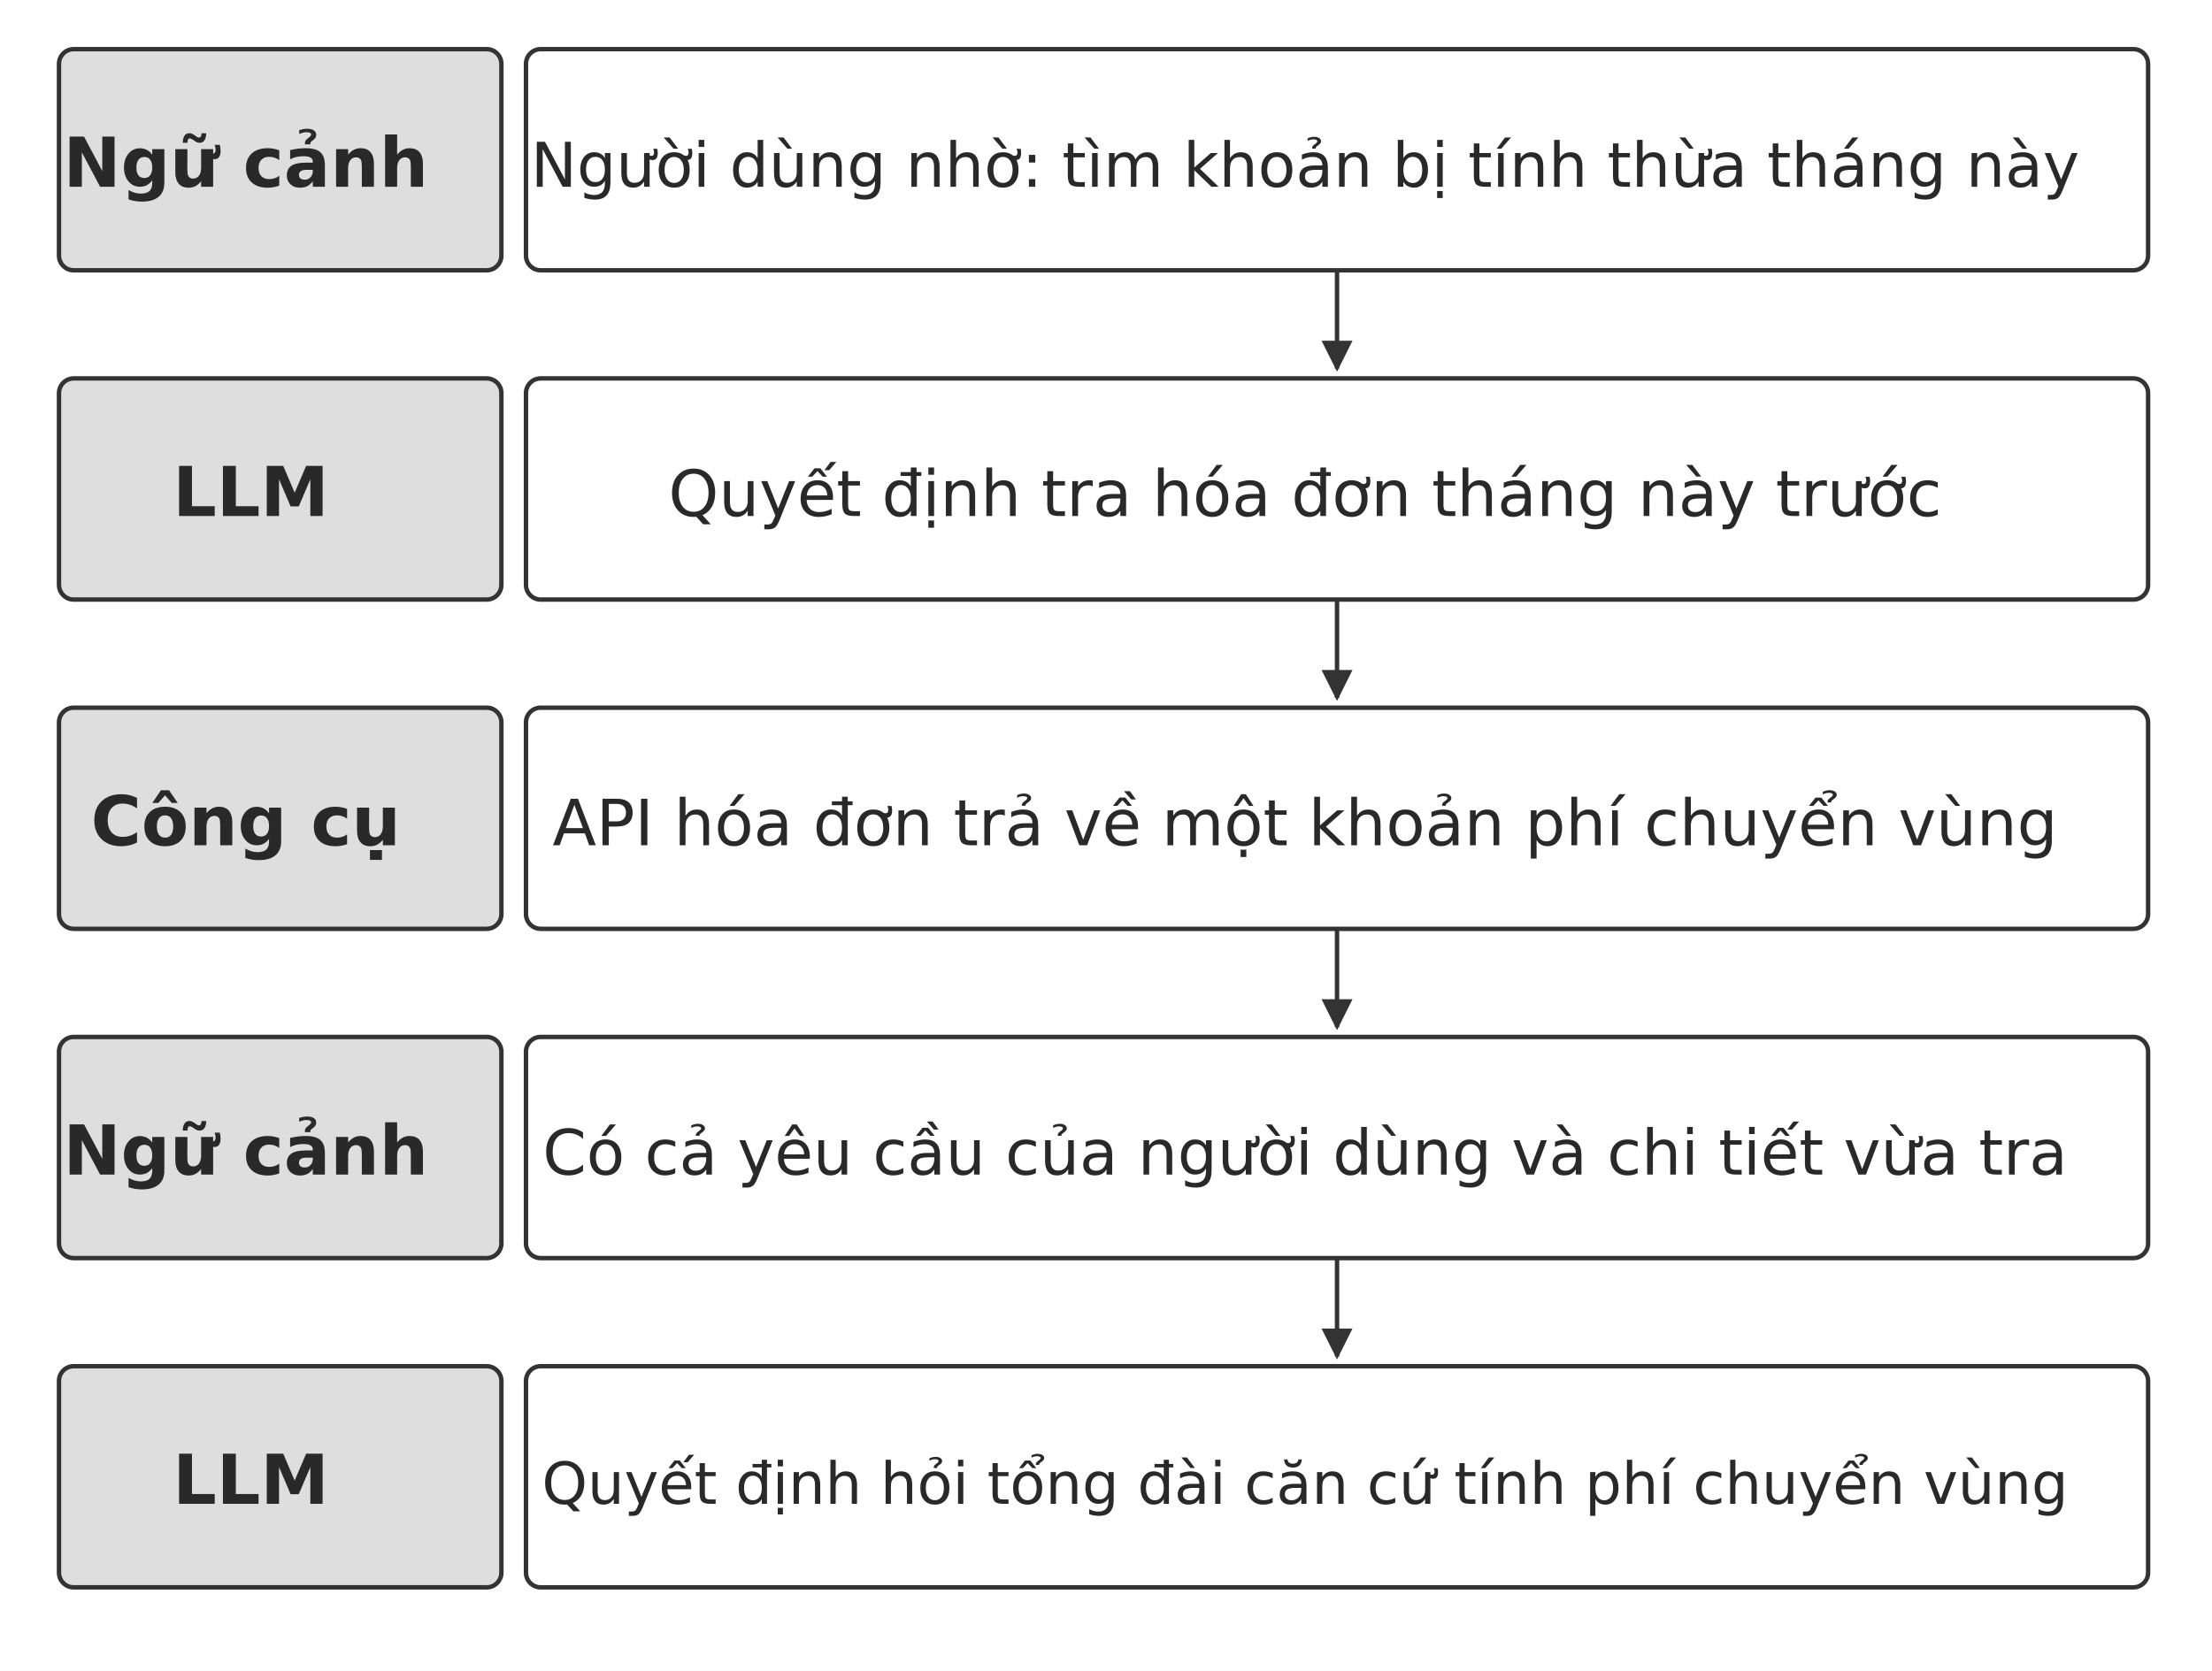
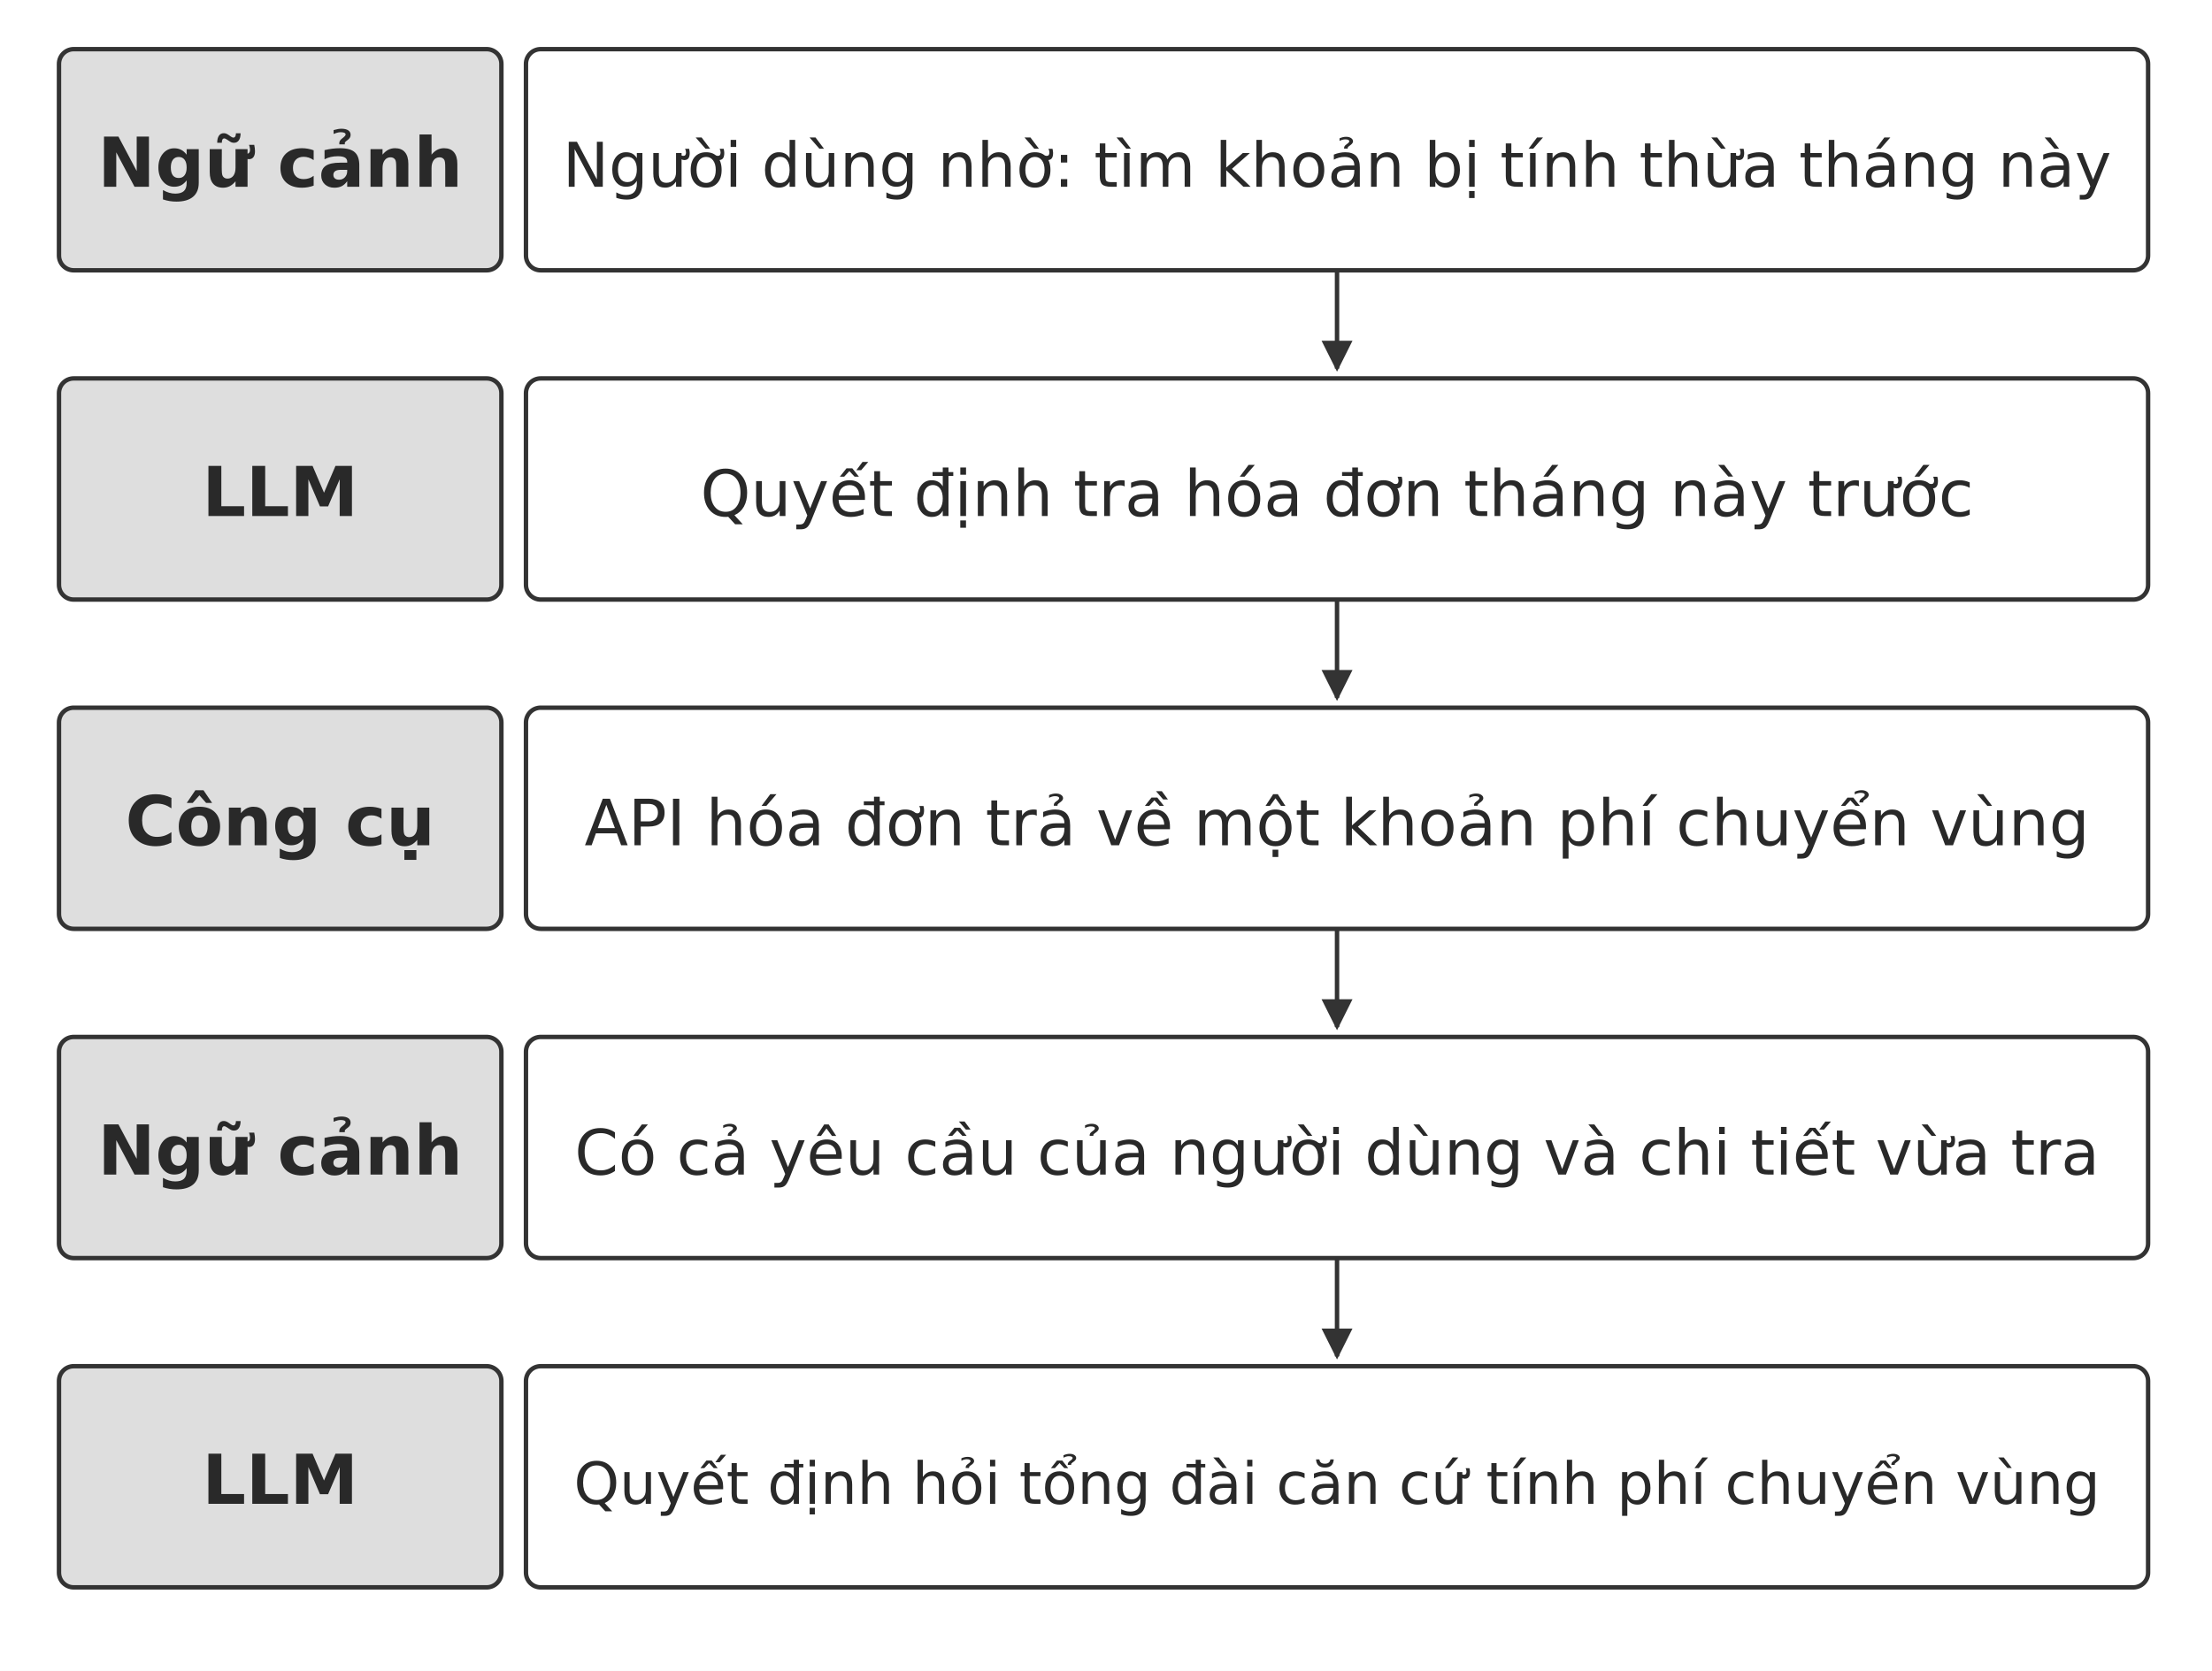
<svg xmlns="http://www.w3.org/2000/svg" width="106.000mm" height="80.089mm" viewBox="0 0 900 680" role="img" aria-labelledby="title desc">
  <defs>
    <marker id="arrow" viewBox="0 0 10 10" refX="9" refY="5" markerWidth="7" markerHeight="7" orient="auto-start-reverse">
      <path d="M0 0 L10 5 L0 10 Z" fill="#333333" />
    </marker>
  </defs>
  <rect width="900" height="680" fill="#ffffff" y="0" />
  <rect x="24" y="20" width="180" height="90" rx="6" fill="#dedede" stroke="#333333" stroke-width="1.8" />
  <rect x="214" y="20" width="660" height="90" rx="6" fill="#ffffff" stroke="#333333" stroke-width="1.8" />
-   <text x="100" y="76" text-anchor="middle" font-family="&quot;DejaVu Sans&quot;, Arial, &quot;Helvetica Neue&quot;, sans-serif" font-size="28.0" font-weight="700" fill="#292929">Ngữ cảnh</text>
-   <text x="531" y="76" text-anchor="middle" font-family="&quot;DejaVu Sans&quot;, Arial, &quot;Helvetica Neue&quot;, sans-serif" font-size="25.1" font-weight="400" fill="#292929">Người dùng nhờ: tìm khoản bị tính thừa tháng này</text>
+   <text x="114" y="76" text-anchor="middle" font-family="&quot;DejaVu Sans&quot;, Arial, &quot;Helvetica Neue&quot;, sans-serif" font-size="28.0" font-weight="700" fill="#292929">Ngữ cảnh</text>
+   <text x="544" y="76" text-anchor="middle" font-family="&quot;DejaVu Sans&quot;, Arial, &quot;Helvetica Neue&quot;, sans-serif" font-size="25.1" font-weight="400" fill="#292929">Người dùng nhờ: tìm khoản bị tính thừa tháng này</text>
  <path d="M544 110 L544 150" fill="none" stroke="#333333" stroke-width="1.8" marker-end="url(#arrow)" />
  <rect x="24" y="154" width="180" height="90" rx="6" fill="#dedede" stroke="#333333" stroke-width="1.8" />
  <rect x="214" y="154" width="660" height="90" rx="6" fill="#ffffff" stroke="#333333" stroke-width="1.8" />
-   <text x="102.06" y="210" text-anchor="middle" font-family="&quot;DejaVu Sans&quot;, Arial, &quot;Helvetica Neue&quot;, sans-serif" font-size="28.0" font-weight="700" fill="#292929">LLM</text>
-   <text x="531" y="210" text-anchor="middle" font-family="&quot;DejaVu Sans&quot;, Arial, &quot;Helvetica Neue&quot;, sans-serif" font-size="26.0" font-weight="400" fill="#292929">Quyết định tra hóa đơn tháng này trước</text>
+   <text x="114" y="210" text-anchor="middle" font-family="&quot;DejaVu Sans&quot;, Arial, &quot;Helvetica Neue&quot;, sans-serif" font-size="28.0" font-weight="700" fill="#292929">LLM</text>
+   <text x="544" y="210" text-anchor="middle" font-family="&quot;DejaVu Sans&quot;, Arial, &quot;Helvetica Neue&quot;, sans-serif" font-size="26.0" font-weight="400" fill="#292929">Quyết định tra hóa đơn tháng này trước</text>
  <path d="M544 244 L544 284" fill="none" stroke="#333333" stroke-width="1.8" marker-end="url(#arrow)" />
  <rect x="24" y="288" width="180" height="90" rx="6" fill="#dedede" stroke="#333333" stroke-width="1.8" />
  <rect x="214" y="288" width="660" height="90" rx="6" fill="#ffffff" stroke="#333333" stroke-width="1.8" />
-   <text x="100" y="344" text-anchor="middle" font-family="&quot;DejaVu Sans&quot;, Arial, &quot;Helvetica Neue&quot;, sans-serif" font-size="28.0" font-weight="700" fill="#292929">Công cụ</text>
-   <text x="531" y="344" text-anchor="middle" font-family="&quot;DejaVu Sans&quot;, Arial, &quot;Helvetica Neue&quot;, sans-serif" font-size="26.0" font-weight="400" fill="#292929">API hóa đơn trả về một khoản phí chuyển vùng</text>
+   <text x="114" y="344" text-anchor="middle" font-family="&quot;DejaVu Sans&quot;, Arial, &quot;Helvetica Neue&quot;, sans-serif" font-size="28.0" font-weight="700" fill="#292929">Công cụ</text>
+   <text x="544" y="344" text-anchor="middle" font-family="&quot;DejaVu Sans&quot;, Arial, &quot;Helvetica Neue&quot;, sans-serif" font-size="26.0" font-weight="400" fill="#292929">API hóa đơn trả về một khoản phí chuyển vùng</text>
  <path d="M544 378 L544 418" fill="none" stroke="#333333" stroke-width="1.8" marker-end="url(#arrow)" />
  <rect x="24" y="422" width="180" height="90" rx="6" fill="#dedede" stroke="#333333" stroke-width="1.8" />
  <rect x="214" y="422" width="660" height="90" rx="6" fill="#ffffff" stroke="#333333" stroke-width="1.8" />
-   <text x="100" y="478" text-anchor="middle" font-family="&quot;DejaVu Sans&quot;, Arial, &quot;Helvetica Neue&quot;, sans-serif" font-size="28.0" font-weight="700" fill="#292929">Ngữ cảnh</text>
-   <text x="531" y="478" text-anchor="middle" font-family="&quot;DejaVu Sans&quot;, Arial, &quot;Helvetica Neue&quot;, sans-serif" font-size="25.5" font-weight="400" fill="#292929">Có cả yêu cầu của người dùng và chi tiết vừa tra</text>
+   <text x="114" y="478" text-anchor="middle" font-family="&quot;DejaVu Sans&quot;, Arial, &quot;Helvetica Neue&quot;, sans-serif" font-size="28.0" font-weight="700" fill="#292929">Ngữ cảnh</text>
+   <text x="544" y="478" text-anchor="middle" font-family="&quot;DejaVu Sans&quot;, Arial, &quot;Helvetica Neue&quot;, sans-serif" font-size="25.5" font-weight="400" fill="#292929">Có cả yêu cầu của người dùng và chi tiết vừa tra</text>
  <path d="M544 512 L544 552" fill="none" stroke="#333333" stroke-width="1.8" marker-end="url(#arrow)" />
  <rect x="24" y="556" width="180" height="90" rx="6" fill="#dedede" stroke="#333333" stroke-width="1.8" />
  <rect x="214" y="556" width="660" height="90" rx="6" fill="#ffffff" stroke="#333333" stroke-width="1.8" />
-   <text x="102.06" y="612" text-anchor="middle" font-family="&quot;DejaVu Sans&quot;, Arial, &quot;Helvetica Neue&quot;, sans-serif" font-size="28.0" font-weight="700" fill="#292929">LLM</text>
-   <text x="531" y="612" text-anchor="middle" font-family="&quot;DejaVu Sans&quot;, Arial, &quot;Helvetica Neue&quot;, sans-serif" font-size="23.6" font-weight="400" fill="#292929">Quyết định hỏi tổng đài căn cứ tính phí chuyển vùng</text>
+   <text x="114" y="612" text-anchor="middle" font-family="&quot;DejaVu Sans&quot;, Arial, &quot;Helvetica Neue&quot;, sans-serif" font-size="28.0" font-weight="700" fill="#292929">LLM</text>
+   <text x="544" y="612" text-anchor="middle" font-family="&quot;DejaVu Sans&quot;, Arial, &quot;Helvetica Neue&quot;, sans-serif" font-size="23.6" font-weight="400" fill="#292929">Quyết định hỏi tổng đài căn cứ tính phí chuyển vùng</text>
  <defs />
</svg>
